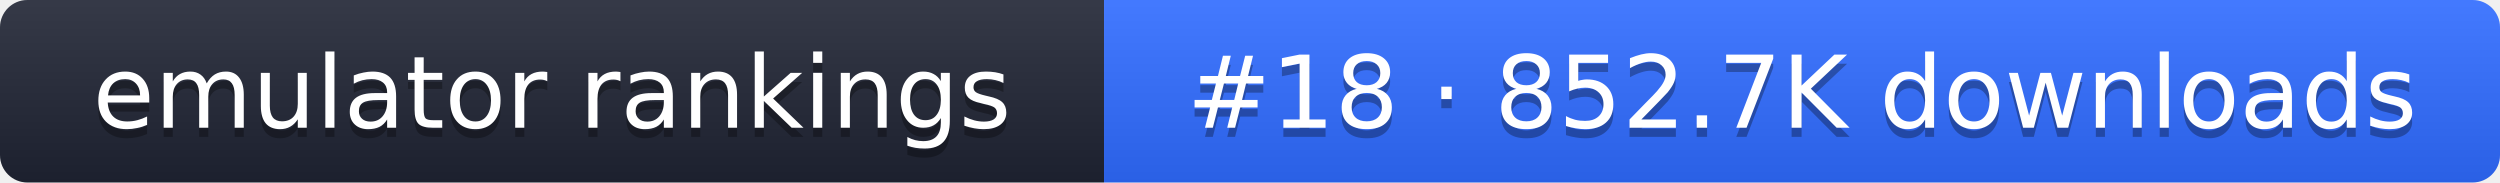
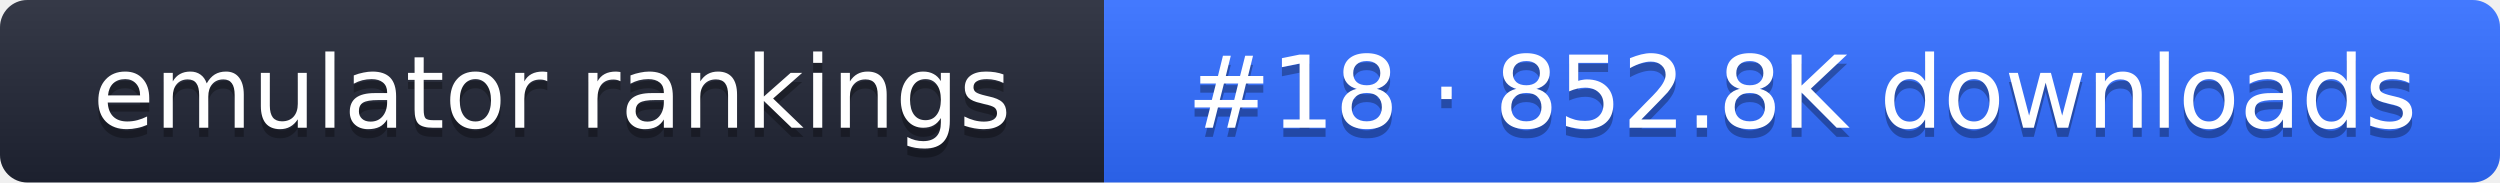
- <svg xmlns="http://www.w3.org/2000/svg" width="274" height="20" role="img" aria-label="emulator rankings: #18 · 852.7K downloads">
+ <svg xmlns="http://www.w3.org/2000/svg" width="274" height="20" role="img" aria-label="emulator rankings: #18 · 852.8K downloads">
  <linearGradient id="g" x2="0" y2="100%">
    <stop offset="0" stop-color="#fff" stop-opacity=".1" />
    <stop offset="1" stop-opacity=".1" />
  </linearGradient>
  <clipPath id="r">
    <rect width="274" height="20" rx="3" fill="#fff" />
  </clipPath>
  <g clip-path="url(#r)">
    <rect width="121" height="20" fill="#1f2433" />
    <rect x="121" width="153" height="20" fill="#2f6bff" />
    <rect width="274" height="20" fill="url(#g)" />
  </g>
  <g fill="#fff" text-anchor="middle" font-family="Verdana,DejaVu Sans,sans-serif" font-size="11">
    <text x="60.5" y="15" fill="#010101" fill-opacity=".3">emulator rankings</text>
    <text x="60.5" y="14">emulator rankings</text>
-     <text x="197.5" y="15" fill="#010101" fill-opacity=".3">#18 · 852.7K downloads</text>
-     <text x="197.5" y="14">#18 · 852.7K downloads</text>
+     <text x="197.5" y="15" fill="#010101" fill-opacity=".3">#18 · 852.8K downloads</text>
+     <text x="197.5" y="14">#18 · 852.8K downloads</text>
  </g>
</svg>
